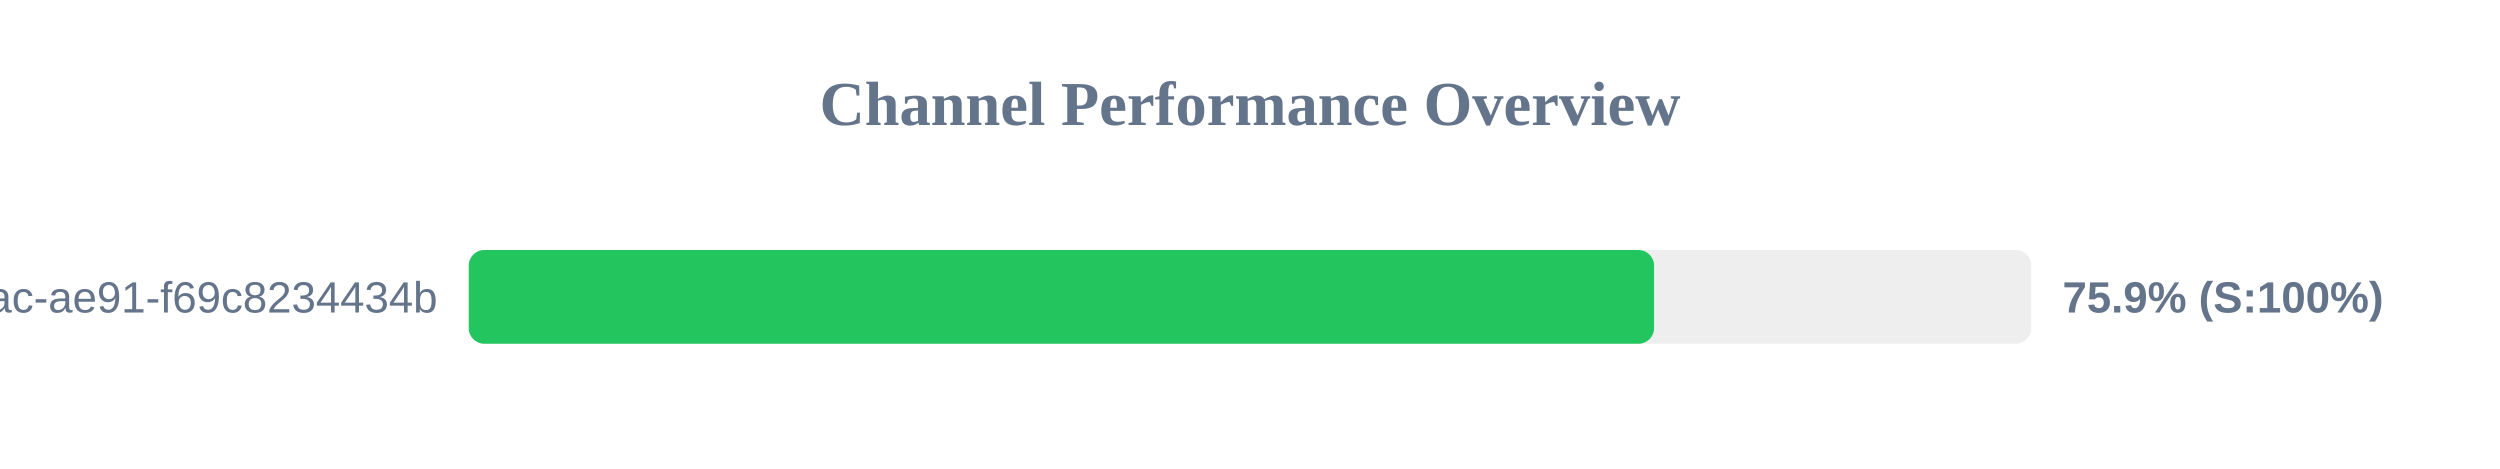
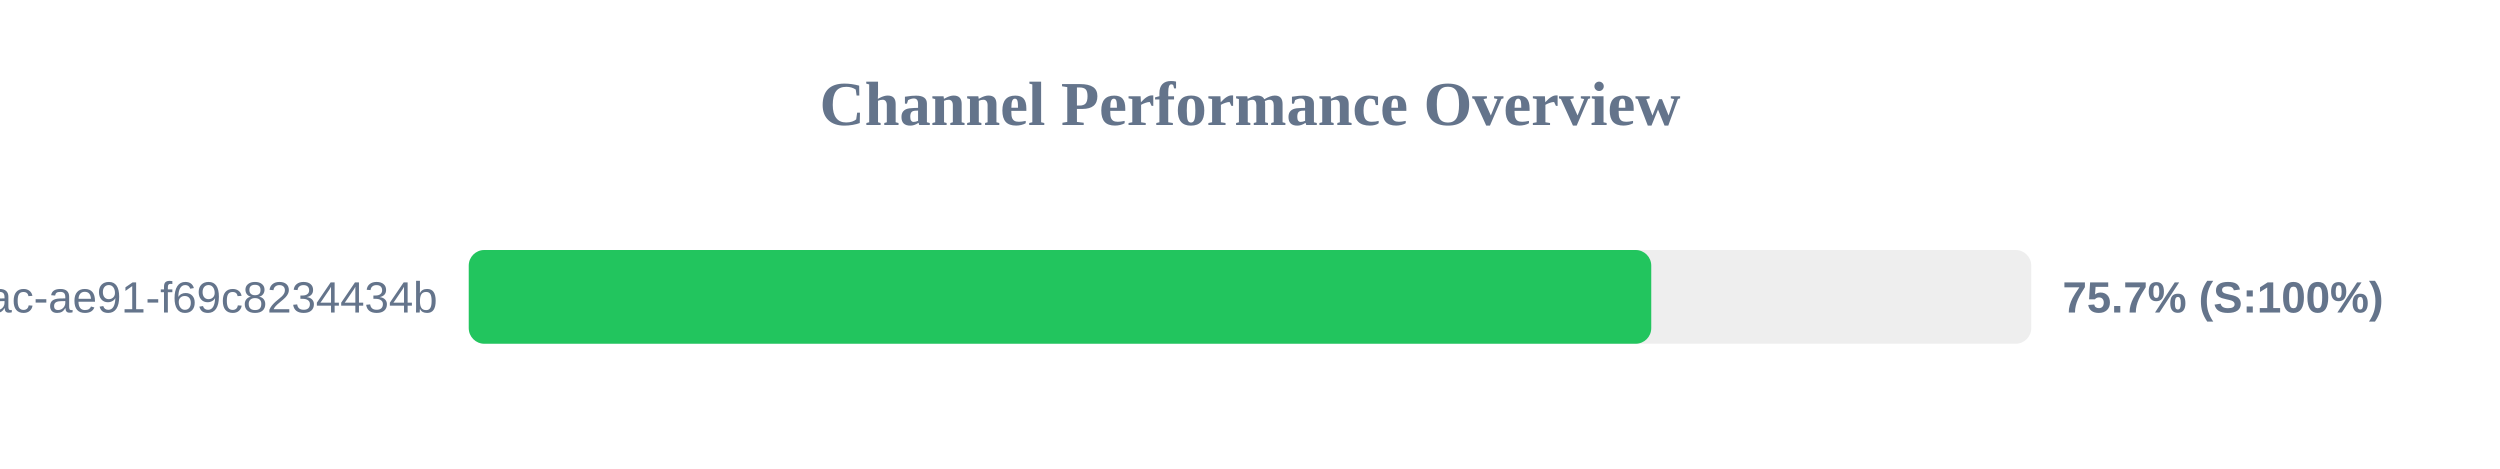
<svg xmlns="http://www.w3.org/2000/svg" width="800" height="150" version="1.1">
  <style>
        .row { font: 14px Arial; fill: #64748b; }
        .score { font: bold 14px Arial; fill: #64748b; }
    </style>
  <text x="400" y="40" text-anchor="middle" font-size="20px" font-weight="bold" fill="#64748b">Channel Performance Overview</text>
  <rect x="150" y="80" width="500" height="30" fill="#eee" rx="5" />
-   <rect x="150" y="80" width="379.3" height="30" fill="#22c55e" rx="5" />
+   <rect x="150" y="80" width="378.4" height="30" fill="#22c55e" rx="5" />
  <text x="140" y="100" text-anchor="end" class="row">?uuid=942b9cb8-92fa-46ac-ae91-f69c8234434b</text>
-   <text x="660" y="100" text-anchor="start" class="score">75.9% (S:100%)</text>
+   <text x="660" y="100" text-anchor="start" class="score">75.7% (S:100%)</text>
</svg>
